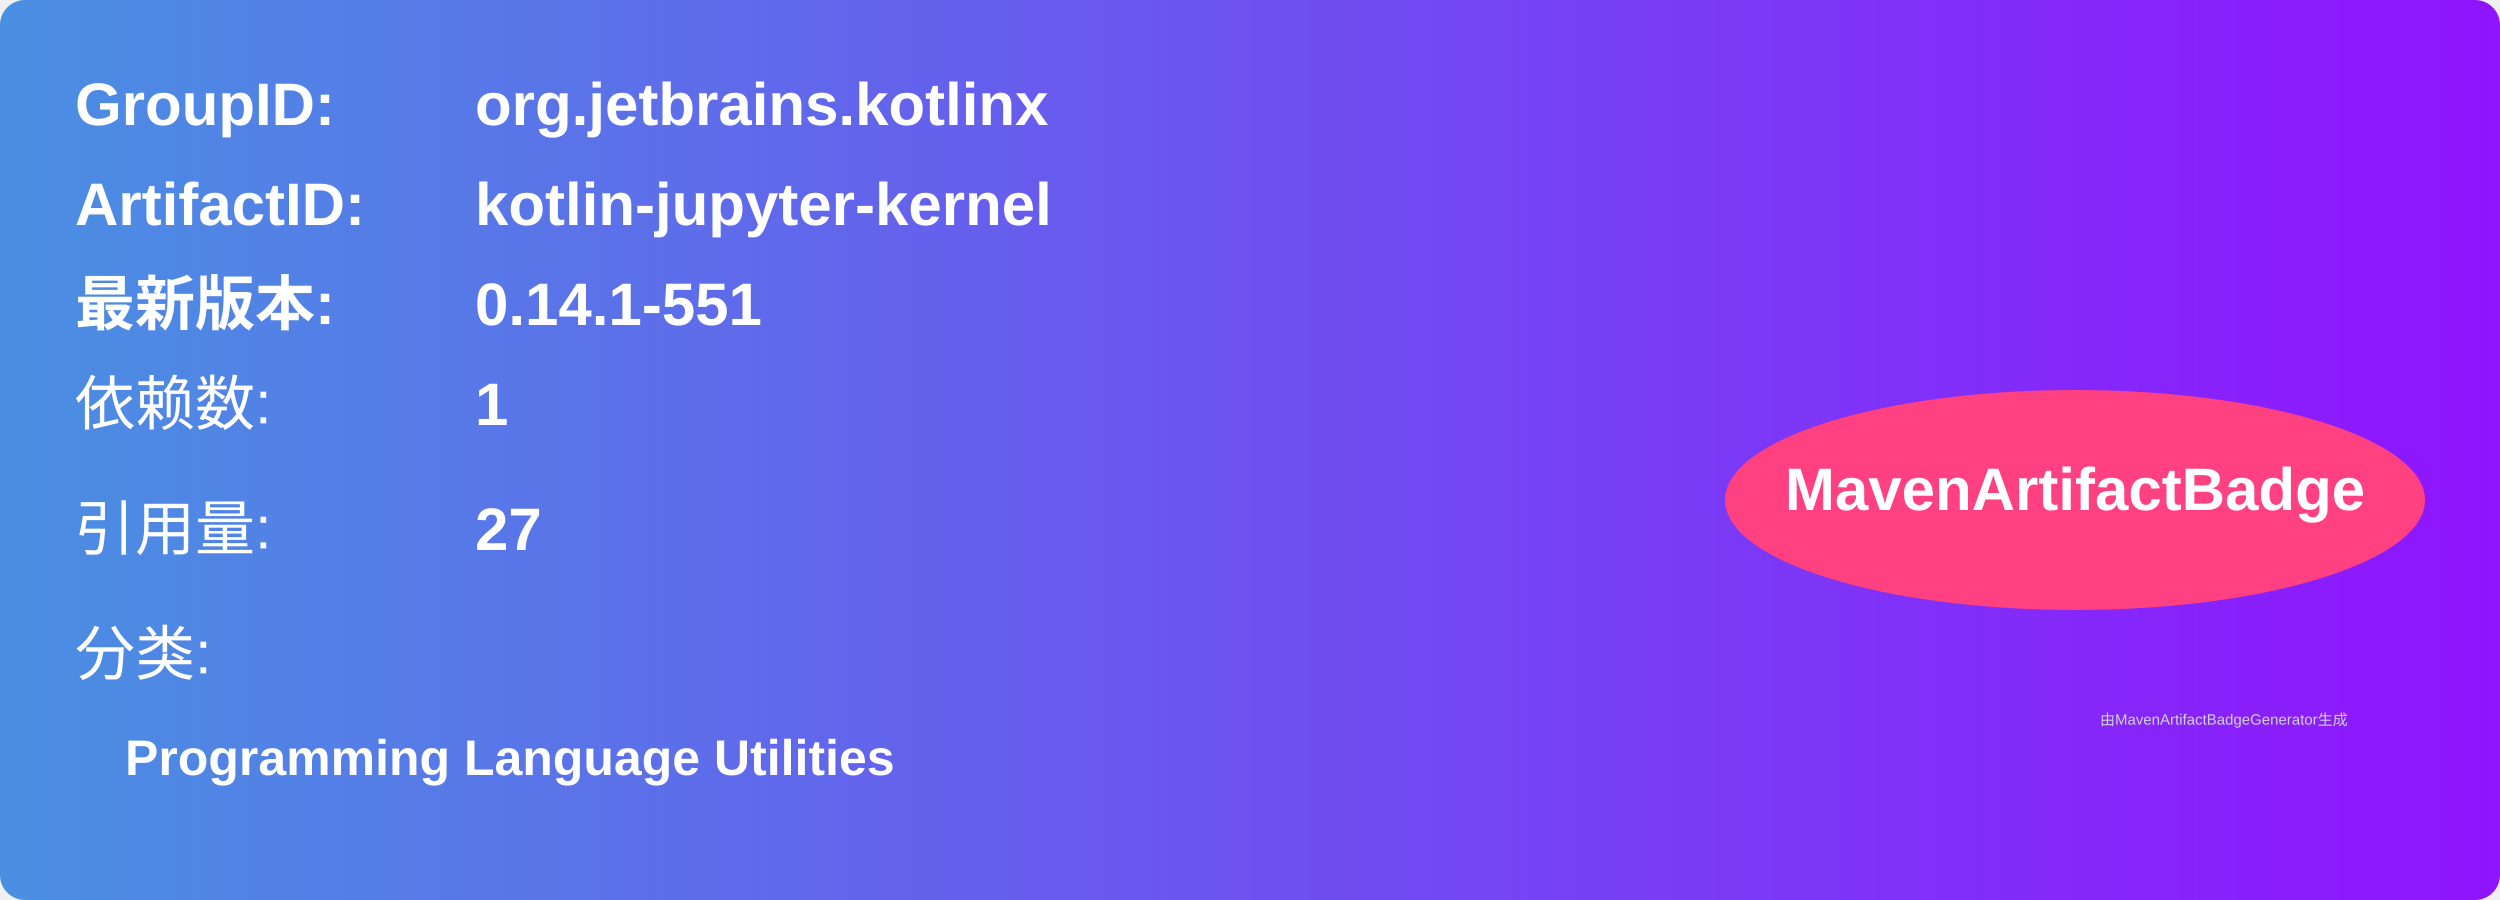
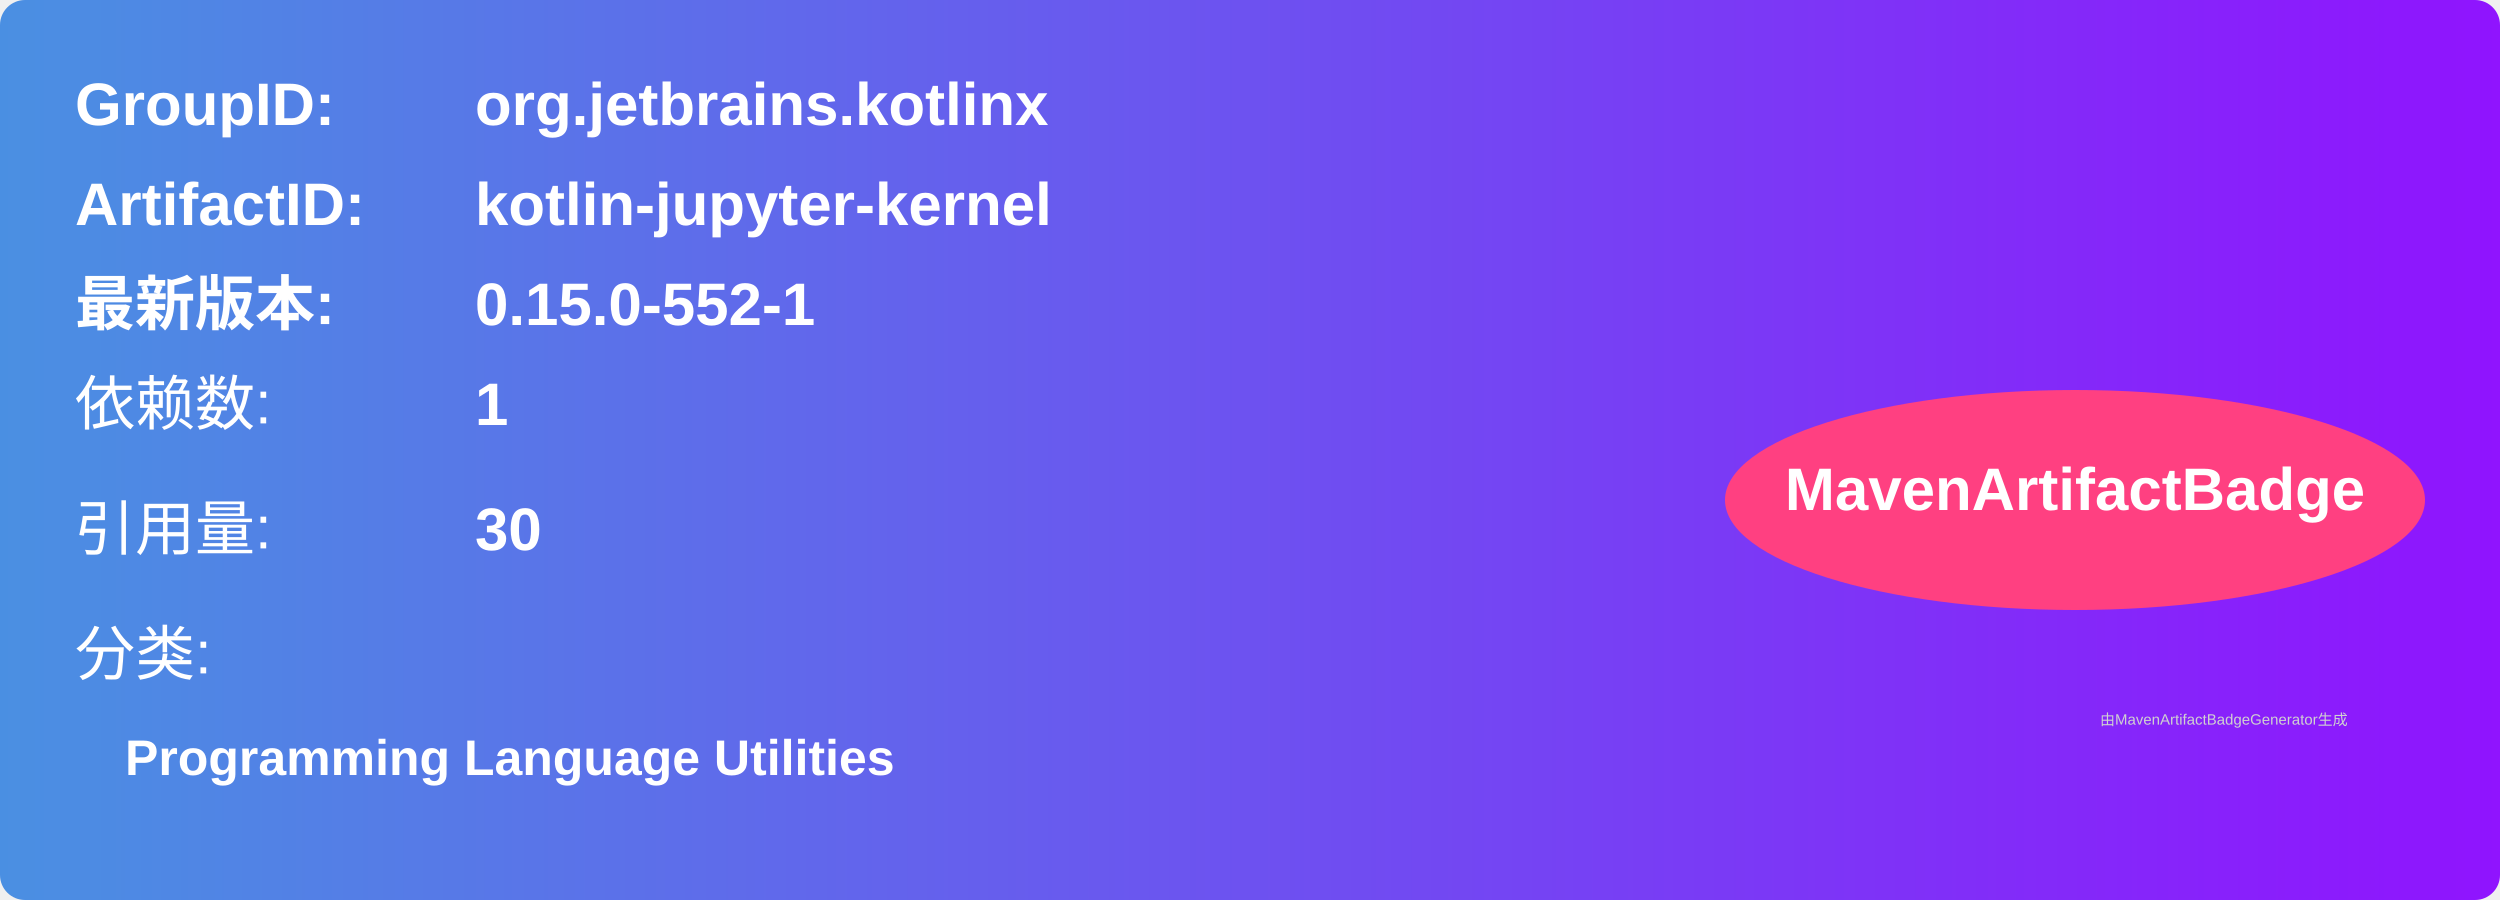
<svg xmlns="http://www.w3.org/2000/svg" width="500" height="180" viewBox="0 0 500 180">
  <linearGradient id="grad" x1="0%" y1="0%" x2="100%" y2="0%">
    <stop offset="0%" stop-color="#4a90e2" />
    <stop offset="100%" stop-color="#9013fe" />
  </linearGradient>
  <rect width="100%" height="100%" rx="5" ry="5" fill="url(#grad)" />
  <g transform="translate(15, 15)">
    <text x="0" y="10" font-family="Arial" font-size="12" fill="white" font-weight="bold" width="260">GroupID:</text>
    <text x="80" y="10" font-family="Arial" font-size="12" fill="white" font-weight="bold" width="260">org.jetbrains.kotlinx</text>
    <text x="0" y="30" font-family="Arial" font-size="12" fill="white" font-weight="bold" width="260">ArtifactID:</text>
    <text x="80" y="30" font-family="Arial" font-size="12" fill="white" font-weight="bold" width="260">kotlin-jupyter-kernel</text>
    <text x="0" y="50" font-family="Arial" font-size="12" fill="white" font-weight="bold">最新版本:</text>
    <text x="80" y="50" font-family="Arial" font-size="12" fill="white" font-weight="bold">
-       <tspan font-weight="bold">0.14.1-551</tspan>
+       <tspan font-weight="bold">0.15.0-552-1</tspan>
    </text>
    <text x="0" y="70" font-family="Arial" font-size="12" fill="white">依赖数: </text>
    <text x="80" y="70" font-family="Arial" font-size="12" fill="white">
      <tspan font-weight="bold">1</tspan>
    </text>
    <text x="0" y="95" font-family="Arial" font-size="12" fill="white">引用量: </text>
    <text x="80" y="95" font-family="Arial" font-size="12" fill="white">
-       <tspan font-weight="bold">27</tspan>
+       <tspan font-weight="bold">30</tspan>
    </text>
    <text x="0" y="120" font-family="Arial" font-size="12" fill="white">分类:</text>
    <text x="10" y="140" font-family="Arial" font-size="10" fill="white">
      <tspan font-weight="bold">Programming Language Utilities</tspan>
    </text>
    <ellipse cx="400" cy="85" rx="70" ry="22" fill="#ff4081" />
    <text x="400" y="87" text-anchor="middle" font-family="Arial" font-size="12" fill="white" font-weight="bold">MavenArtifactBadge</text>
  </g>
  <text x="420" y="145" font-family="Arial" font-size="3" fill="#d0d0d0">
    由MavenArtifactBadgeGenerator生成
  </text>
</svg>
